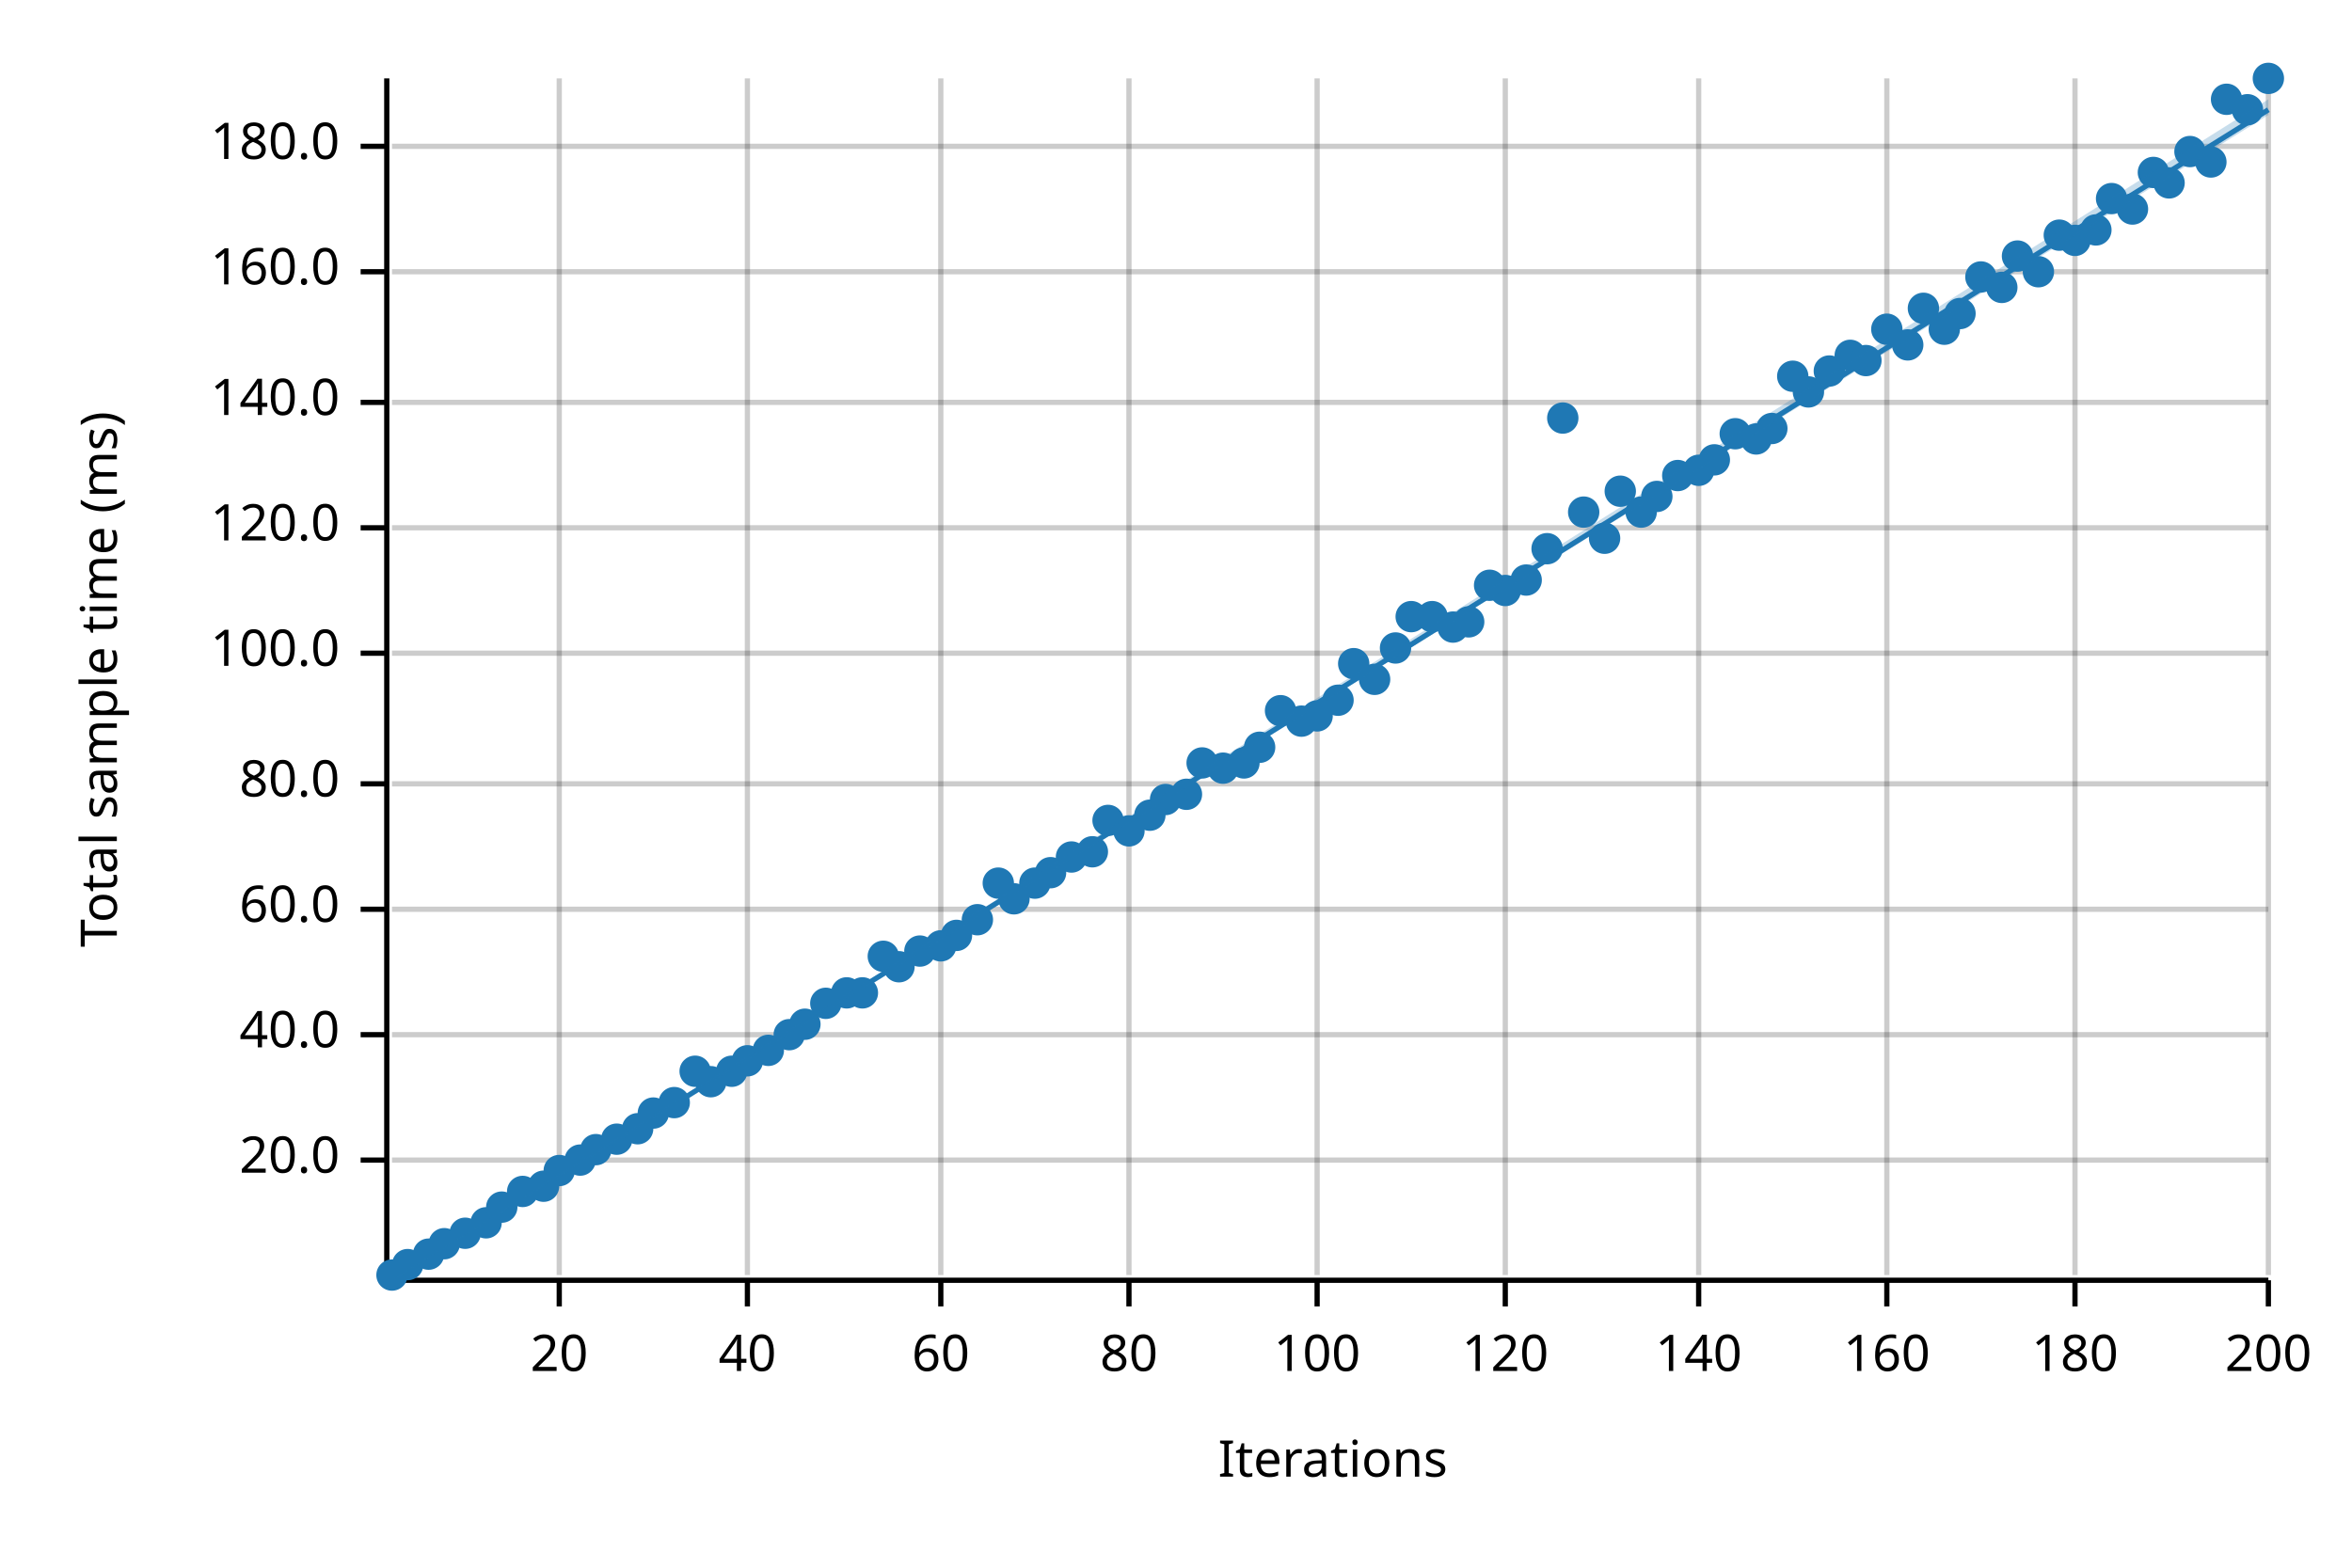
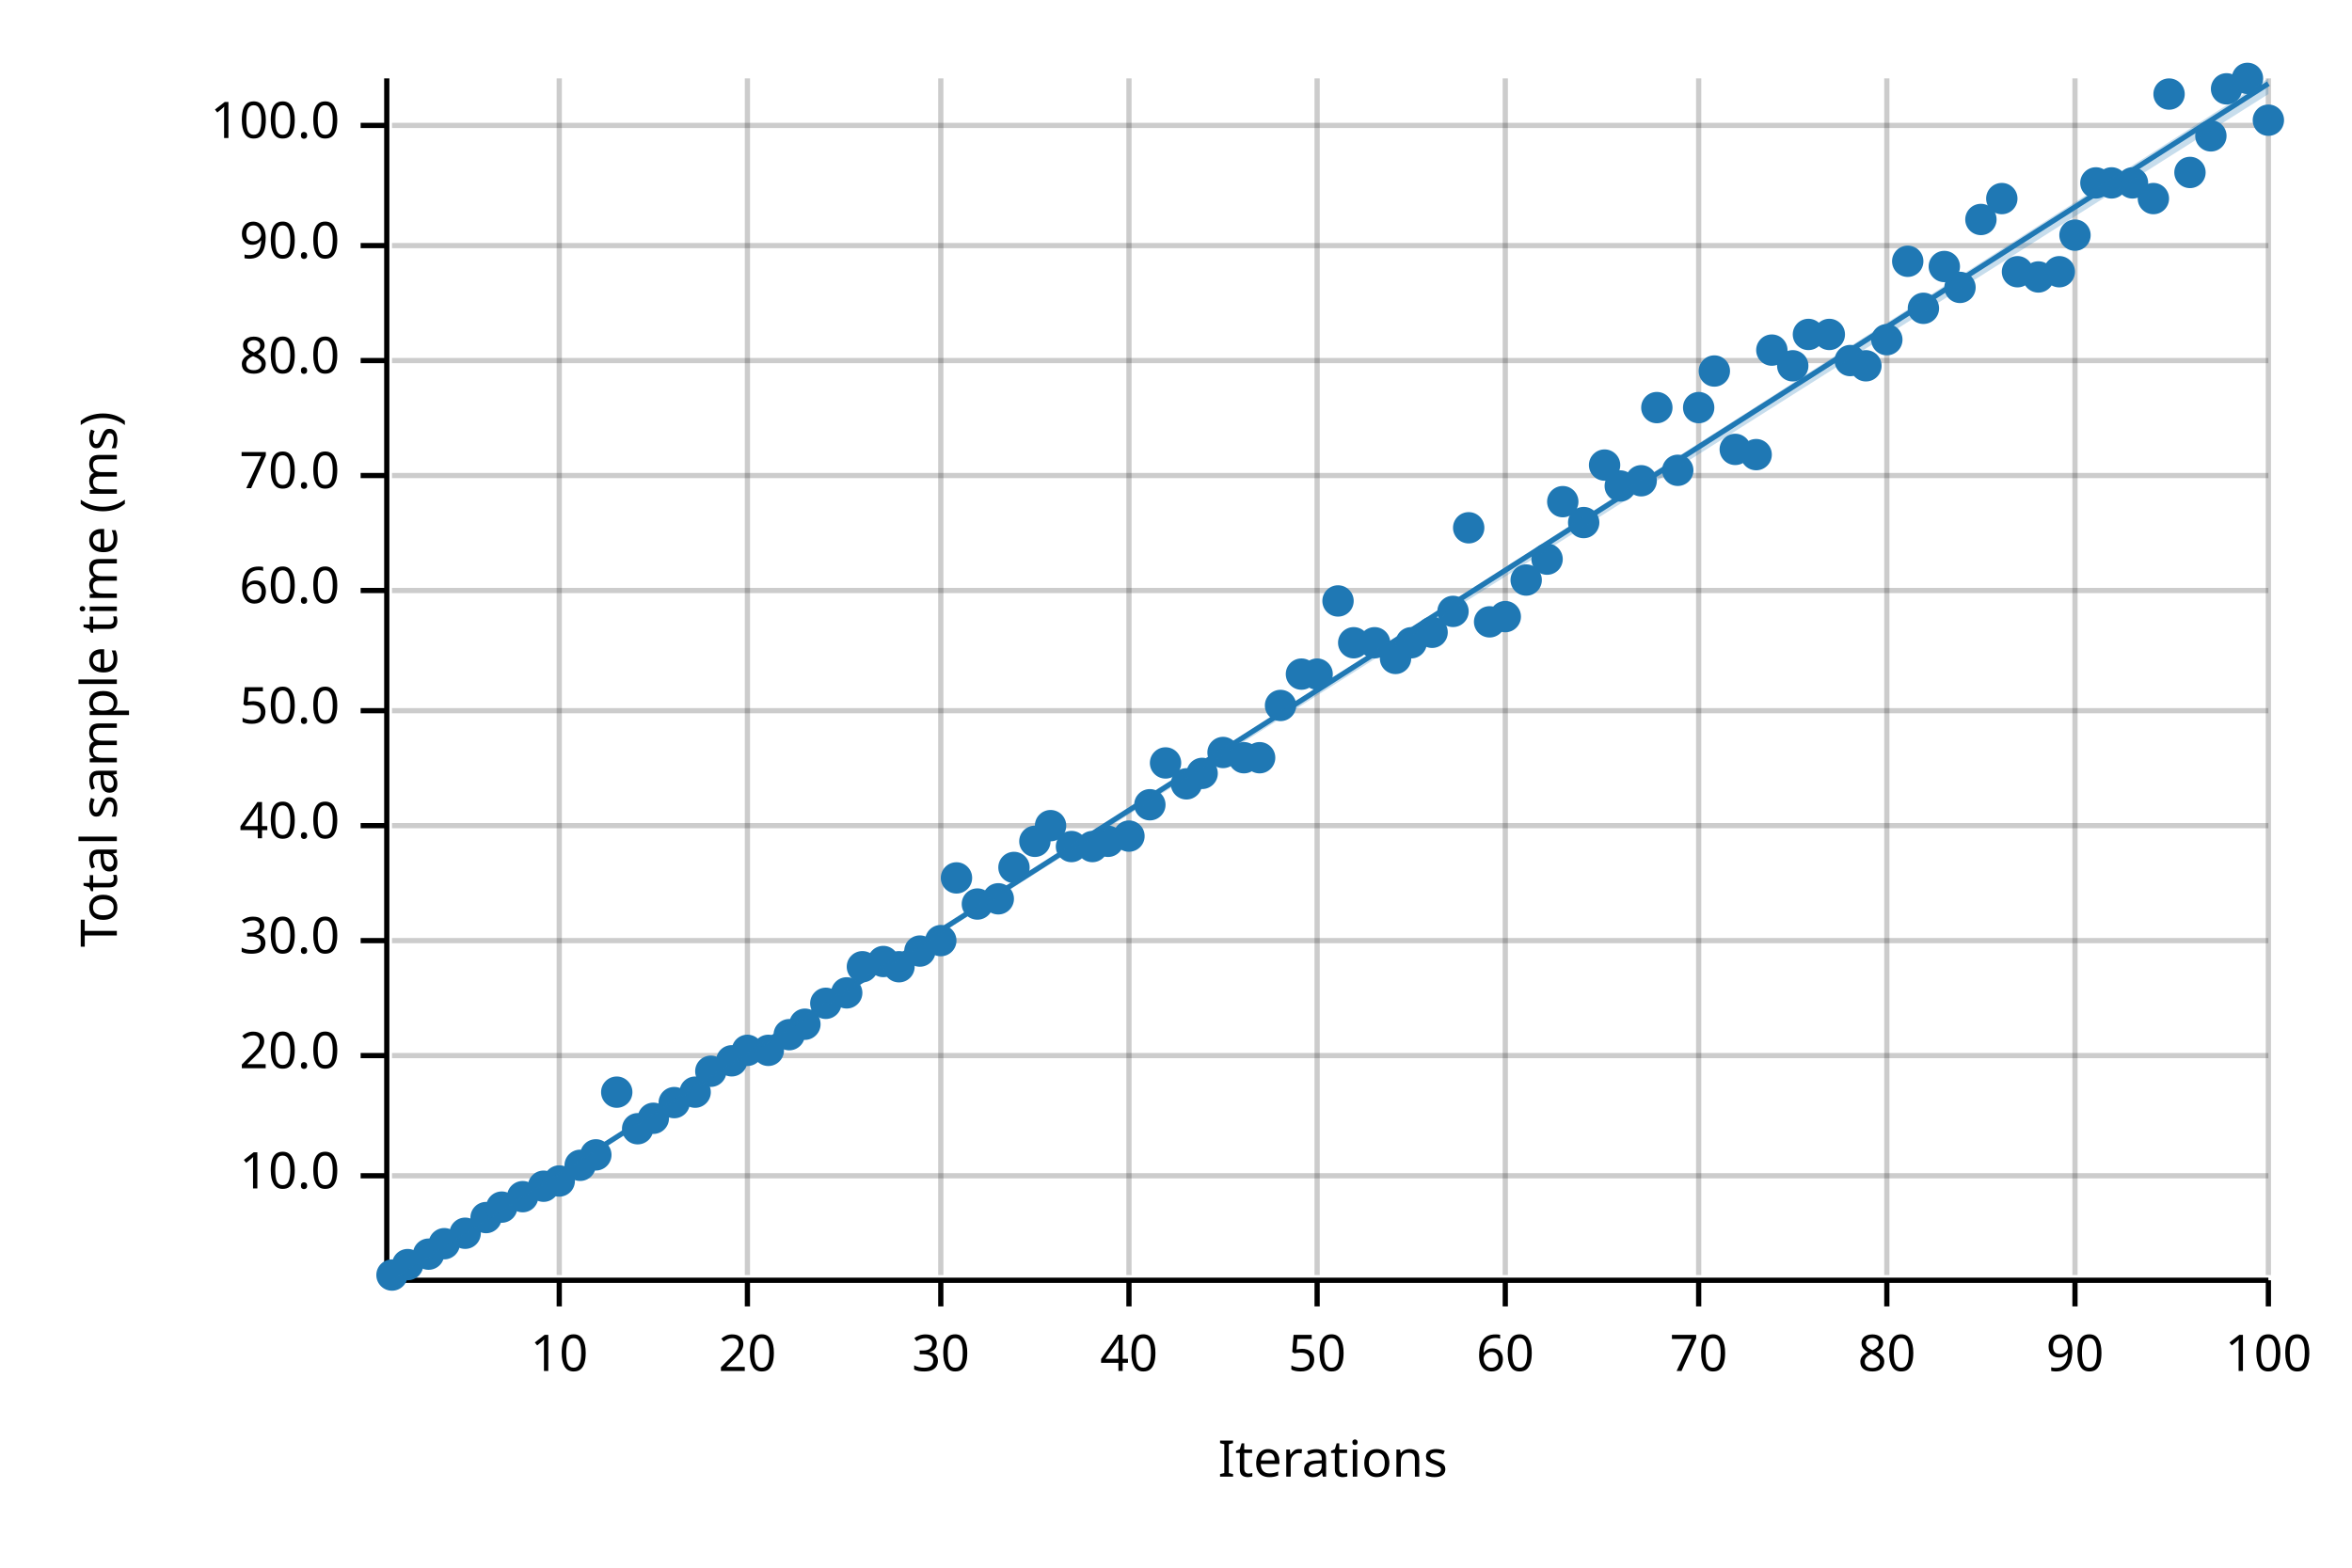
<svg xmlns="http://www.w3.org/2000/svg" width="450" height="300" viewBox="0 0 450 300">
  <text x="15" y="130" dy="0.76em" text-anchor="middle" font-family="sans-serif" font-size="9.677" opacity="1" fill="#000000" transform="rotate(270, 15, 130)">
Total sample time (ms)
</text>
  <text x="255" y="285" dy="-0.5ex" text-anchor="middle" font-family="sans-serif" font-size="9.677" opacity="1" fill="#000000">
Iterations
</text>
  <line opacity="0.2" stroke="#000000" stroke-width="1" x1="107" y1="244" x2="107" y2="15" />
  <line opacity="0.2" stroke="#000000" stroke-width="1" x1="143" y1="244" x2="143" y2="15" />
  <line opacity="0.2" stroke="#000000" stroke-width="1" x1="180" y1="244" x2="180" y2="15" />
  <line opacity="0.2" stroke="#000000" stroke-width="1" x1="216" y1="244" x2="216" y2="15" />
  <line opacity="0.2" stroke="#000000" stroke-width="1" x1="252" y1="244" x2="252" y2="15" />
  <line opacity="0.2" stroke="#000000" stroke-width="1" x1="288" y1="244" x2="288" y2="15" />
  <line opacity="0.2" stroke="#000000" stroke-width="1" x1="325" y1="244" x2="325" y2="15" />
  <line opacity="0.2" stroke="#000000" stroke-width="1" x1="361" y1="244" x2="361" y2="15" />
  <line opacity="0.2" stroke="#000000" stroke-width="1" x1="397" y1="244" x2="397" y2="15" />
  <line opacity="0.2" stroke="#000000" stroke-width="1" x1="434" y1="244" x2="434" y2="15" />
-   <line opacity="0.2" stroke="#000000" stroke-width="1" x1="75" y1="222" x2="434" y2="222" />
-   <line opacity="0.2" stroke="#000000" stroke-width="1" x1="75" y1="198" x2="434" y2="198" />
-   <line opacity="0.2" stroke="#000000" stroke-width="1" x1="75" y1="174" x2="434" y2="174" />
-   <line opacity="0.2" stroke="#000000" stroke-width="1" x1="75" y1="150" x2="434" y2="150" />
-   <line opacity="0.2" stroke="#000000" stroke-width="1" x1="75" y1="125" x2="434" y2="125" />
-   <line opacity="0.2" stroke="#000000" stroke-width="1" x1="75" y1="101" x2="434" y2="101" />
-   <line opacity="0.2" stroke="#000000" stroke-width="1" x1="75" y1="77" x2="434" y2="77" />
-   <line opacity="0.2" stroke="#000000" stroke-width="1" x1="75" y1="52" x2="434" y2="52" />
-   <line opacity="0.2" stroke="#000000" stroke-width="1" x1="75" y1="28" x2="434" y2="28" />
+   <line opacity="0.2" stroke="#000000" stroke-width="1" x1="75" y1="225" x2="434" y2="225" />
+   <line opacity="0.2" stroke="#000000" stroke-width="1" x1="75" y1="202" x2="434" y2="202" />
+   <line opacity="0.2" stroke="#000000" stroke-width="1" x1="75" y1="180" x2="434" y2="180" />
+   <line opacity="0.2" stroke="#000000" stroke-width="1" x1="75" y1="158" x2="434" y2="158" />
+   <line opacity="0.2" stroke="#000000" stroke-width="1" x1="75" y1="136" x2="434" y2="136" />
+   <line opacity="0.2" stroke="#000000" stroke-width="1" x1="75" y1="113" x2="434" y2="113" />
+   <line opacity="0.2" stroke="#000000" stroke-width="1" x1="75" y1="91" x2="434" y2="91" />
+   <line opacity="0.2" stroke="#000000" stroke-width="1" x1="75" y1="69" x2="434" y2="69" />
+   <line opacity="0.2" stroke="#000000" stroke-width="1" x1="75" y1="47" x2="434" y2="47" />
+   <line opacity="0.2" stroke="#000000" stroke-width="1" x1="75" y1="24" x2="434" y2="24" />
  <polyline fill="none" opacity="1" stroke="#000000" stroke-width="1" points="74,15 74,244 " />
-   <text x="65" y="222" dy="0.5ex" text-anchor="end" font-family="sans-serif" font-size="9.677" opacity="1" fill="#000000">
+   <text x="65" y="225" dy="0.5ex" text-anchor="end" font-family="sans-serif" font-size="9.677" opacity="1" fill="#000000">
+ 10.0
+ </text>
+   <polyline fill="none" opacity="1" stroke="#000000" stroke-width="1" points="69,225 74,225 " />
+   <text x="65" y="202" dy="0.5ex" text-anchor="end" font-family="sans-serif" font-size="9.677" opacity="1" fill="#000000">
20.0
</text>
-   <polyline fill="none" opacity="1" stroke="#000000" stroke-width="1" points="69,222 74,222 " />
-   <text x="65" y="198" dy="0.5ex" text-anchor="end" font-family="sans-serif" font-size="9.677" opacity="1" fill="#000000">
+   <polyline fill="none" opacity="1" stroke="#000000" stroke-width="1" points="69,202 74,202 " />
+   <text x="65" y="180" dy="0.5ex" text-anchor="end" font-family="sans-serif" font-size="9.677" opacity="1" fill="#000000">
+ 30.0
+ </text>
+   <polyline fill="none" opacity="1" stroke="#000000" stroke-width="1" points="69,180 74,180 " />
+   <text x="65" y="158" dy="0.5ex" text-anchor="end" font-family="sans-serif" font-size="9.677" opacity="1" fill="#000000">
40.0
</text>
-   <polyline fill="none" opacity="1" stroke="#000000" stroke-width="1" points="69,198 74,198 " />
-   <text x="65" y="174" dy="0.5ex" text-anchor="end" font-family="sans-serif" font-size="9.677" opacity="1" fill="#000000">
+   <polyline fill="none" opacity="1" stroke="#000000" stroke-width="1" points="69,158 74,158 " />
+   <text x="65" y="136" dy="0.5ex" text-anchor="end" font-family="sans-serif" font-size="9.677" opacity="1" fill="#000000">
+ 50.0
+ </text>
+   <polyline fill="none" opacity="1" stroke="#000000" stroke-width="1" points="69,136 74,136 " />
+   <text x="65" y="113" dy="0.5ex" text-anchor="end" font-family="sans-serif" font-size="9.677" opacity="1" fill="#000000">
60.0
</text>
-   <polyline fill="none" opacity="1" stroke="#000000" stroke-width="1" points="69,174 74,174 " />
-   <text x="65" y="150" dy="0.5ex" text-anchor="end" font-family="sans-serif" font-size="9.677" opacity="1" fill="#000000">
+   <polyline fill="none" opacity="1" stroke="#000000" stroke-width="1" points="69,113 74,113 " />
+   <text x="65" y="91" dy="0.5ex" text-anchor="end" font-family="sans-serif" font-size="9.677" opacity="1" fill="#000000">
+ 70.0
+ </text>
+   <polyline fill="none" opacity="1" stroke="#000000" stroke-width="1" points="69,91 74,91 " />
+   <text x="65" y="69" dy="0.5ex" text-anchor="end" font-family="sans-serif" font-size="9.677" opacity="1" fill="#000000">
80.0
</text>
-   <polyline fill="none" opacity="1" stroke="#000000" stroke-width="1" points="69,150 74,150 " />
-   <text x="65" y="125" dy="0.5ex" text-anchor="end" font-family="sans-serif" font-size="9.677" opacity="1" fill="#000000">
+   <polyline fill="none" opacity="1" stroke="#000000" stroke-width="1" points="69,69 74,69 " />
+   <text x="65" y="47" dy="0.5ex" text-anchor="end" font-family="sans-serif" font-size="9.677" opacity="1" fill="#000000">
+ 90.0
+ </text>
+   <polyline fill="none" opacity="1" stroke="#000000" stroke-width="1" points="69,47 74,47 " />
+   <text x="65" y="24" dy="0.5ex" text-anchor="end" font-family="sans-serif" font-size="9.677" opacity="1" fill="#000000">
100.0
</text>
-   <polyline fill="none" opacity="1" stroke="#000000" stroke-width="1" points="69,125 74,125 " />
-   <text x="65" y="101" dy="0.5ex" text-anchor="end" font-family="sans-serif" font-size="9.677" opacity="1" fill="#000000">
- 120.0
- </text>
-   <polyline fill="none" opacity="1" stroke="#000000" stroke-width="1" points="69,101 74,101 " />
-   <text x="65" y="77" dy="0.5ex" text-anchor="end" font-family="sans-serif" font-size="9.677" opacity="1" fill="#000000">
- 140.0
- </text>
-   <polyline fill="none" opacity="1" stroke="#000000" stroke-width="1" points="69,77 74,77 " />
-   <text x="65" y="52" dy="0.5ex" text-anchor="end" font-family="sans-serif" font-size="9.677" opacity="1" fill="#000000">
- 160.0
- </text>
-   <polyline fill="none" opacity="1" stroke="#000000" stroke-width="1" points="69,52 74,52 " />
-   <text x="65" y="28" dy="0.5ex" text-anchor="end" font-family="sans-serif" font-size="9.677" opacity="1" fill="#000000">
- 180.0
- </text>
-   <polyline fill="none" opacity="1" stroke="#000000" stroke-width="1" points="69,28 74,28 " />
+   <polyline fill="none" opacity="1" stroke="#000000" stroke-width="1" points="69,24 74,24 " />
  <polyline fill="none" opacity="1" stroke="#000000" stroke-width="1" points="75,245 434,245 " />
  <text x="107" y="255" dy="0.76em" text-anchor="middle" font-family="sans-serif" font-size="9.677" opacity="1" fill="#000000">
- 20
+ 10
</text>
  <polyline fill="none" opacity="1" stroke="#000000" stroke-width="1" points="107,245 107,250 " />
  <text x="143" y="255" dy="0.76em" text-anchor="middle" font-family="sans-serif" font-size="9.677" opacity="1" fill="#000000">
- 40
+ 20
</text>
  <polyline fill="none" opacity="1" stroke="#000000" stroke-width="1" points="143,245 143,250 " />
  <text x="180" y="255" dy="0.76em" text-anchor="middle" font-family="sans-serif" font-size="9.677" opacity="1" fill="#000000">
- 60
+ 30
</text>
  <polyline fill="none" opacity="1" stroke="#000000" stroke-width="1" points="180,245 180,250 " />
  <text x="216" y="255" dy="0.76em" text-anchor="middle" font-family="sans-serif" font-size="9.677" opacity="1" fill="#000000">
- 80
+ 40
</text>
  <polyline fill="none" opacity="1" stroke="#000000" stroke-width="1" points="216,245 216,250 " />
  <text x="252" y="255" dy="0.76em" text-anchor="middle" font-family="sans-serif" font-size="9.677" opacity="1" fill="#000000">
- 100
+ 50
</text>
  <polyline fill="none" opacity="1" stroke="#000000" stroke-width="1" points="252,245 252,250 " />
  <text x="288" y="255" dy="0.76em" text-anchor="middle" font-family="sans-serif" font-size="9.677" opacity="1" fill="#000000">
- 120
+ 60
</text>
  <polyline fill="none" opacity="1" stroke="#000000" stroke-width="1" points="288,245 288,250 " />
  <text x="325" y="255" dy="0.76em" text-anchor="middle" font-family="sans-serif" font-size="9.677" opacity="1" fill="#000000">
- 140
+ 70
</text>
  <polyline fill="none" opacity="1" stroke="#000000" stroke-width="1" points="325,245 325,250 " />
  <text x="361" y="255" dy="0.76em" text-anchor="middle" font-family="sans-serif" font-size="9.677" opacity="1" fill="#000000">
- 160
+ 80
</text>
  <polyline fill="none" opacity="1" stroke="#000000" stroke-width="1" points="361,245 361,250 " />
  <text x="397" y="255" dy="0.76em" text-anchor="middle" font-family="sans-serif" font-size="9.677" opacity="1" fill="#000000">
- 180
+ 90
</text>
  <polyline fill="none" opacity="1" stroke="#000000" stroke-width="1" points="397,245 397,250 " />
  <text x="434" y="255" dy="0.76em" text-anchor="middle" font-family="sans-serif" font-size="9.677" opacity="1" fill="#000000">
- 200
+ 100
</text>
  <polyline fill="none" opacity="1" stroke="#000000" stroke-width="1" points="434,245 434,250 " />
  <circle cx="75" cy="244" r="3" opacity="1" fill="#1F78B4" stroke="none" stroke-width="1" />
  <circle cx="78" cy="242" r="3" opacity="1" fill="#1F78B4" stroke="none" stroke-width="1" />
  <circle cx="82" cy="240" r="3" opacity="1" fill="#1F78B4" stroke="none" stroke-width="1" />
  <circle cx="85" cy="238" r="3" opacity="1" fill="#1F78B4" stroke="none" stroke-width="1" />
  <circle cx="89" cy="236" r="3" opacity="1" fill="#1F78B4" stroke="none" stroke-width="1" />
-   <circle cx="93" cy="234" r="3" opacity="1" fill="#1F78B4" stroke="none" stroke-width="1" />
+   <circle cx="93" cy="233" r="3" opacity="1" fill="#1F78B4" stroke="none" stroke-width="1" />
  <circle cx="96" cy="231" r="3" opacity="1" fill="#1F78B4" stroke="none" stroke-width="1" />
-   <circle cx="100" cy="228" r="3" opacity="1" fill="#1F78B4" stroke="none" stroke-width="1" />
+   <circle cx="100" cy="229" r="3" opacity="1" fill="#1F78B4" stroke="none" stroke-width="1" />
  <circle cx="104" cy="227" r="3" opacity="1" fill="#1F78B4" stroke="none" stroke-width="1" />
-   <circle cx="107" cy="224" r="3" opacity="1" fill="#1F78B4" stroke="none" stroke-width="1" />
-   <circle cx="111" cy="222" r="3" opacity="1" fill="#1F78B4" stroke="none" stroke-width="1" />
-   <circle cx="114" cy="220" r="3" opacity="1" fill="#1F78B4" stroke="none" stroke-width="1" />
-   <circle cx="118" cy="218" r="3" opacity="1" fill="#1F78B4" stroke="none" stroke-width="1" />
+   <circle cx="107" cy="226" r="3" opacity="1" fill="#1F78B4" stroke="none" stroke-width="1" />
+   <circle cx="111" cy="223" r="3" opacity="1" fill="#1F78B4" stroke="none" stroke-width="1" />
+   <circle cx="114" cy="221" r="3" opacity="1" fill="#1F78B4" stroke="none" stroke-width="1" />
+   <circle cx="118" cy="209" r="3" opacity="1" fill="#1F78B4" stroke="none" stroke-width="1" />
  <circle cx="122" cy="216" r="3" opacity="1" fill="#1F78B4" stroke="none" stroke-width="1" />
-   <circle cx="125" cy="213" r="3" opacity="1" fill="#1F78B4" stroke="none" stroke-width="1" />
+   <circle cx="125" cy="214" r="3" opacity="1" fill="#1F78B4" stroke="none" stroke-width="1" />
  <circle cx="129" cy="211" r="3" opacity="1" fill="#1F78B4" stroke="none" stroke-width="1" />
-   <circle cx="133" cy="205" r="3" opacity="1" fill="#1F78B4" stroke="none" stroke-width="1" />
-   <circle cx="136" cy="207" r="3" opacity="1" fill="#1F78B4" stroke="none" stroke-width="1" />
-   <circle cx="140" cy="205" r="3" opacity="1" fill="#1F78B4" stroke="none" stroke-width="1" />
-   <circle cx="143" cy="203" r="3" opacity="1" fill="#1F78B4" stroke="none" stroke-width="1" />
+   <circle cx="133" cy="209" r="3" opacity="1" fill="#1F78B4" stroke="none" stroke-width="1" />
+   <circle cx="136" cy="205" r="3" opacity="1" fill="#1F78B4" stroke="none" stroke-width="1" />
+   <circle cx="140" cy="203" r="3" opacity="1" fill="#1F78B4" stroke="none" stroke-width="1" />
+   <circle cx="143" cy="201" r="3" opacity="1" fill="#1F78B4" stroke="none" stroke-width="1" />
  <circle cx="147" cy="201" r="3" opacity="1" fill="#1F78B4" stroke="none" stroke-width="1" />
  <circle cx="151" cy="198" r="3" opacity="1" fill="#1F78B4" stroke="none" stroke-width="1" />
  <circle cx="154" cy="196" r="3" opacity="1" fill="#1F78B4" stroke="none" stroke-width="1" />
  <circle cx="158" cy="192" r="3" opacity="1" fill="#1F78B4" stroke="none" stroke-width="1" />
  <circle cx="162" cy="190" r="3" opacity="1" fill="#1F78B4" stroke="none" stroke-width="1" />
-   <circle cx="165" cy="190" r="3" opacity="1" fill="#1F78B4" stroke="none" stroke-width="1" />
-   <circle cx="169" cy="183" r="3" opacity="1" fill="#1F78B4" stroke="none" stroke-width="1" />
+   <circle cx="165" cy="185" r="3" opacity="1" fill="#1F78B4" stroke="none" stroke-width="1" />
+   <circle cx="169" cy="184" r="3" opacity="1" fill="#1F78B4" stroke="none" stroke-width="1" />
  <circle cx="172" cy="185" r="3" opacity="1" fill="#1F78B4" stroke="none" stroke-width="1" />
  <circle cx="176" cy="182" r="3" opacity="1" fill="#1F78B4" stroke="none" stroke-width="1" />
-   <circle cx="180" cy="181" r="3" opacity="1" fill="#1F78B4" stroke="none" stroke-width="1" />
-   <circle cx="183" cy="179" r="3" opacity="1" fill="#1F78B4" stroke="none" stroke-width="1" />
-   <circle cx="187" cy="176" r="3" opacity="1" fill="#1F78B4" stroke="none" stroke-width="1" />
-   <circle cx="191" cy="169" r="3" opacity="1" fill="#1F78B4" stroke="none" stroke-width="1" />
-   <circle cx="194" cy="172" r="3" opacity="1" fill="#1F78B4" stroke="none" stroke-width="1" />
-   <circle cx="198" cy="169" r="3" opacity="1" fill="#1F78B4" stroke="none" stroke-width="1" />
-   <circle cx="201" cy="167" r="3" opacity="1" fill="#1F78B4" stroke="none" stroke-width="1" />
-   <circle cx="205" cy="164" r="3" opacity="1" fill="#1F78B4" stroke="none" stroke-width="1" />
-   <circle cx="209" cy="163" r="3" opacity="1" fill="#1F78B4" stroke="none" stroke-width="1" />
-   <circle cx="212" cy="157" r="3" opacity="1" fill="#1F78B4" stroke="none" stroke-width="1" />
-   <circle cx="216" cy="159" r="3" opacity="1" fill="#1F78B4" stroke="none" stroke-width="1" />
-   <circle cx="220" cy="156" r="3" opacity="1" fill="#1F78B4" stroke="none" stroke-width="1" />
-   <circle cx="223" cy="153" r="3" opacity="1" fill="#1F78B4" stroke="none" stroke-width="1" />
-   <circle cx="227" cy="152" r="3" opacity="1" fill="#1F78B4" stroke="none" stroke-width="1" />
-   <circle cx="230" cy="146" r="3" opacity="1" fill="#1F78B4" stroke="none" stroke-width="1" />
-   <circle cx="234" cy="147" r="3" opacity="1" fill="#1F78B4" stroke="none" stroke-width="1" />
-   <circle cx="238" cy="146" r="3" opacity="1" fill="#1F78B4" stroke="none" stroke-width="1" />
-   <circle cx="241" cy="143" r="3" opacity="1" fill="#1F78B4" stroke="none" stroke-width="1" />
-   <circle cx="245" cy="136" r="3" opacity="1" fill="#1F78B4" stroke="none" stroke-width="1" />
-   <circle cx="249" cy="138" r="3" opacity="1" fill="#1F78B4" stroke="none" stroke-width="1" />
-   <circle cx="252" cy="137" r="3" opacity="1" fill="#1F78B4" stroke="none" stroke-width="1" />
-   <circle cx="256" cy="134" r="3" opacity="1" fill="#1F78B4" stroke="none" stroke-width="1" />
-   <circle cx="259" cy="127" r="3" opacity="1" fill="#1F78B4" stroke="none" stroke-width="1" />
-   <circle cx="263" cy="130" r="3" opacity="1" fill="#1F78B4" stroke="none" stroke-width="1" />
-   <circle cx="267" cy="124" r="3" opacity="1" fill="#1F78B4" stroke="none" stroke-width="1" />
-   <circle cx="270" cy="118" r="3" opacity="1" fill="#1F78B4" stroke="none" stroke-width="1" />
-   <circle cx="274" cy="118" r="3" opacity="1" fill="#1F78B4" stroke="none" stroke-width="1" />
-   <circle cx="278" cy="120" r="3" opacity="1" fill="#1F78B4" stroke="none" stroke-width="1" />
-   <circle cx="281" cy="119" r="3" opacity="1" fill="#1F78B4" stroke="none" stroke-width="1" />
-   <circle cx="285" cy="112" r="3" opacity="1" fill="#1F78B4" stroke="none" stroke-width="1" />
-   <circle cx="288" cy="113" r="3" opacity="1" fill="#1F78B4" stroke="none" stroke-width="1" />
+   <circle cx="180" cy="180" r="3" opacity="1" fill="#1F78B4" stroke="none" stroke-width="1" />
+   <circle cx="183" cy="168" r="3" opacity="1" fill="#1F78B4" stroke="none" stroke-width="1" />
+   <circle cx="187" cy="173" r="3" opacity="1" fill="#1F78B4" stroke="none" stroke-width="1" />
+   <circle cx="191" cy="172" r="3" opacity="1" fill="#1F78B4" stroke="none" stroke-width="1" />
+   <circle cx="194" cy="166" r="3" opacity="1" fill="#1F78B4" stroke="none" stroke-width="1" />
+   <circle cx="198" cy="161" r="3" opacity="1" fill="#1F78B4" stroke="none" stroke-width="1" />
+   <circle cx="201" cy="158" r="3" opacity="1" fill="#1F78B4" stroke="none" stroke-width="1" />
+   <circle cx="205" cy="162" r="3" opacity="1" fill="#1F78B4" stroke="none" stroke-width="1" />
+   <circle cx="209" cy="162" r="3" opacity="1" fill="#1F78B4" stroke="none" stroke-width="1" />
+   <circle cx="212" cy="161" r="3" opacity="1" fill="#1F78B4" stroke="none" stroke-width="1" />
+   <circle cx="216" cy="160" r="3" opacity="1" fill="#1F78B4" stroke="none" stroke-width="1" />
+   <circle cx="220" cy="154" r="3" opacity="1" fill="#1F78B4" stroke="none" stroke-width="1" />
+   <circle cx="223" cy="146" r="3" opacity="1" fill="#1F78B4" stroke="none" stroke-width="1" />
+   <circle cx="227" cy="150" r="3" opacity="1" fill="#1F78B4" stroke="none" stroke-width="1" />
+   <circle cx="230" cy="148" r="3" opacity="1" fill="#1F78B4" stroke="none" stroke-width="1" />
+   <circle cx="234" cy="144" r="3" opacity="1" fill="#1F78B4" stroke="none" stroke-width="1" />
+   <circle cx="238" cy="145" r="3" opacity="1" fill="#1F78B4" stroke="none" stroke-width="1" />
+   <circle cx="241" cy="145" r="3" opacity="1" fill="#1F78B4" stroke="none" stroke-width="1" />
+   <circle cx="245" cy="135" r="3" opacity="1" fill="#1F78B4" stroke="none" stroke-width="1" />
+   <circle cx="249" cy="129" r="3" opacity="1" fill="#1F78B4" stroke="none" stroke-width="1" />
+   <circle cx="252" cy="129" r="3" opacity="1" fill="#1F78B4" stroke="none" stroke-width="1" />
+   <circle cx="256" cy="115" r="3" opacity="1" fill="#1F78B4" stroke="none" stroke-width="1" />
+   <circle cx="259" cy="123" r="3" opacity="1" fill="#1F78B4" stroke="none" stroke-width="1" />
+   <circle cx="263" cy="123" r="3" opacity="1" fill="#1F78B4" stroke="none" stroke-width="1" />
+   <circle cx="267" cy="126" r="3" opacity="1" fill="#1F78B4" stroke="none" stroke-width="1" />
+   <circle cx="270" cy="123" r="3" opacity="1" fill="#1F78B4" stroke="none" stroke-width="1" />
+   <circle cx="274" cy="121" r="3" opacity="1" fill="#1F78B4" stroke="none" stroke-width="1" />
+   <circle cx="278" cy="117" r="3" opacity="1" fill="#1F78B4" stroke="none" stroke-width="1" />
+   <circle cx="281" cy="101" r="3" opacity="1" fill="#1F78B4" stroke="none" stroke-width="1" />
+   <circle cx="285" cy="119" r="3" opacity="1" fill="#1F78B4" stroke="none" stroke-width="1" />
+   <circle cx="288" cy="118" r="3" opacity="1" fill="#1F78B4" stroke="none" stroke-width="1" />
  <circle cx="292" cy="111" r="3" opacity="1" fill="#1F78B4" stroke="none" stroke-width="1" />
-   <circle cx="296" cy="105" r="3" opacity="1" fill="#1F78B4" stroke="none" stroke-width="1" />
-   <circle cx="299" cy="80" r="3" opacity="1" fill="#1F78B4" stroke="none" stroke-width="1" />
-   <circle cx="303" cy="98" r="3" opacity="1" fill="#1F78B4" stroke="none" stroke-width="1" />
-   <circle cx="307" cy="103" r="3" opacity="1" fill="#1F78B4" stroke="none" stroke-width="1" />
-   <circle cx="310" cy="94" r="3" opacity="1" fill="#1F78B4" stroke="none" stroke-width="1" />
-   <circle cx="314" cy="98" r="3" opacity="1" fill="#1F78B4" stroke="none" stroke-width="1" />
-   <circle cx="317" cy="95" r="3" opacity="1" fill="#1F78B4" stroke="none" stroke-width="1" />
-   <circle cx="321" cy="91" r="3" opacity="1" fill="#1F78B4" stroke="none" stroke-width="1" />
-   <circle cx="325" cy="90" r="3" opacity="1" fill="#1F78B4" stroke="none" stroke-width="1" />
-   <circle cx="328" cy="88" r="3" opacity="1" fill="#1F78B4" stroke="none" stroke-width="1" />
-   <circle cx="332" cy="83" r="3" opacity="1" fill="#1F78B4" stroke="none" stroke-width="1" />
-   <circle cx="336" cy="84" r="3" opacity="1" fill="#1F78B4" stroke="none" stroke-width="1" />
-   <circle cx="339" cy="82" r="3" opacity="1" fill="#1F78B4" stroke="none" stroke-width="1" />
-   <circle cx="343" cy="72" r="3" opacity="1" fill="#1F78B4" stroke="none" stroke-width="1" />
-   <circle cx="346" cy="75" r="3" opacity="1" fill="#1F78B4" stroke="none" stroke-width="1" />
-   <circle cx="350" cy="71" r="3" opacity="1" fill="#1F78B4" stroke="none" stroke-width="1" />
-   <circle cx="354" cy="68" r="3" opacity="1" fill="#1F78B4" stroke="none" stroke-width="1" />
-   <circle cx="357" cy="69" r="3" opacity="1" fill="#1F78B4" stroke="none" stroke-width="1" />
-   <circle cx="361" cy="63" r="3" opacity="1" fill="#1F78B4" stroke="none" stroke-width="1" />
-   <circle cx="365" cy="66" r="3" opacity="1" fill="#1F78B4" stroke="none" stroke-width="1" />
+   <circle cx="296" cy="107" r="3" opacity="1" fill="#1F78B4" stroke="none" stroke-width="1" />
+   <circle cx="299" cy="96" r="3" opacity="1" fill="#1F78B4" stroke="none" stroke-width="1" />
+   <circle cx="303" cy="100" r="3" opacity="1" fill="#1F78B4" stroke="none" stroke-width="1" />
+   <circle cx="307" cy="89" r="3" opacity="1" fill="#1F78B4" stroke="none" stroke-width="1" />
+   <circle cx="310" cy="93" r="3" opacity="1" fill="#1F78B4" stroke="none" stroke-width="1" />
+   <circle cx="314" cy="92" r="3" opacity="1" fill="#1F78B4" stroke="none" stroke-width="1" />
+   <circle cx="317" cy="78" r="3" opacity="1" fill="#1F78B4" stroke="none" stroke-width="1" />
+   <circle cx="321" cy="90" r="3" opacity="1" fill="#1F78B4" stroke="none" stroke-width="1" />
+   <circle cx="325" cy="78" r="3" opacity="1" fill="#1F78B4" stroke="none" stroke-width="1" />
+   <circle cx="328" cy="71" r="3" opacity="1" fill="#1F78B4" stroke="none" stroke-width="1" />
+   <circle cx="332" cy="86" r="3" opacity="1" fill="#1F78B4" stroke="none" stroke-width="1" />
+   <circle cx="336" cy="87" r="3" opacity="1" fill="#1F78B4" stroke="none" stroke-width="1" />
+   <circle cx="339" cy="67" r="3" opacity="1" fill="#1F78B4" stroke="none" stroke-width="1" />
+   <circle cx="343" cy="70" r="3" opacity="1" fill="#1F78B4" stroke="none" stroke-width="1" />
+   <circle cx="346" cy="64" r="3" opacity="1" fill="#1F78B4" stroke="none" stroke-width="1" />
+   <circle cx="350" cy="64" r="3" opacity="1" fill="#1F78B4" stroke="none" stroke-width="1" />
+   <circle cx="354" cy="69" r="3" opacity="1" fill="#1F78B4" stroke="none" stroke-width="1" />
+   <circle cx="357" cy="70" r="3" opacity="1" fill="#1F78B4" stroke="none" stroke-width="1" />
+   <circle cx="361" cy="65" r="3" opacity="1" fill="#1F78B4" stroke="none" stroke-width="1" />
+   <circle cx="365" cy="50" r="3" opacity="1" fill="#1F78B4" stroke="none" stroke-width="1" />
  <circle cx="368" cy="59" r="3" opacity="1" fill="#1F78B4" stroke="none" stroke-width="1" />
-   <circle cx="372" cy="63" r="3" opacity="1" fill="#1F78B4" stroke="none" stroke-width="1" />
-   <circle cx="375" cy="60" r="3" opacity="1" fill="#1F78B4" stroke="none" stroke-width="1" />
-   <circle cx="379" cy="53" r="3" opacity="1" fill="#1F78B4" stroke="none" stroke-width="1" />
-   <circle cx="383" cy="55" r="3" opacity="1" fill="#1F78B4" stroke="none" stroke-width="1" />
-   <circle cx="386" cy="49" r="3" opacity="1" fill="#1F78B4" stroke="none" stroke-width="1" />
-   <circle cx="390" cy="52" r="3" opacity="1" fill="#1F78B4" stroke="none" stroke-width="1" />
-   <circle cx="394" cy="45" r="3" opacity="1" fill="#1F78B4" stroke="none" stroke-width="1" />
-   <circle cx="397" cy="46" r="3" opacity="1" fill="#1F78B4" stroke="none" stroke-width="1" />
-   <circle cx="401" cy="44" r="3" opacity="1" fill="#1F78B4" stroke="none" stroke-width="1" />
-   <circle cx="404" cy="38" r="3" opacity="1" fill="#1F78B4" stroke="none" stroke-width="1" />
-   <circle cx="408" cy="40" r="3" opacity="1" fill="#1F78B4" stroke="none" stroke-width="1" />
-   <circle cx="412" cy="33" r="3" opacity="1" fill="#1F78B4" stroke="none" stroke-width="1" />
-   <circle cx="415" cy="35" r="3" opacity="1" fill="#1F78B4" stroke="none" stroke-width="1" />
-   <circle cx="419" cy="29" r="3" opacity="1" fill="#1F78B4" stroke="none" stroke-width="1" />
-   <circle cx="423" cy="31" r="3" opacity="1" fill="#1F78B4" stroke="none" stroke-width="1" />
-   <circle cx="426" cy="19" r="3" opacity="1" fill="#1F78B4" stroke="none" stroke-width="1" />
-   <circle cx="430" cy="21" r="3" opacity="1" fill="#1F78B4" stroke="none" stroke-width="1" />
-   <circle cx="434" cy="15" r="3" opacity="1" fill="#1F78B4" stroke="none" stroke-width="1" />
-   <polyline fill="none" opacity="1" stroke="#1F78B4" stroke-width="1" points="75,245 434,21 " />
-   <polygon opacity="0.25" fill="#1F78B4" points="75,245 434,22 434,19 " />
+   <circle cx="372" cy="51" r="3" opacity="1" fill="#1F78B4" stroke="none" stroke-width="1" />
+   <circle cx="375" cy="55" r="3" opacity="1" fill="#1F78B4" stroke="none" stroke-width="1" />
+   <circle cx="379" cy="42" r="3" opacity="1" fill="#1F78B4" stroke="none" stroke-width="1" />
+   <circle cx="383" cy="38" r="3" opacity="1" fill="#1F78B4" stroke="none" stroke-width="1" />
+   <circle cx="386" cy="52" r="3" opacity="1" fill="#1F78B4" stroke="none" stroke-width="1" />
+   <circle cx="390" cy="53" r="3" opacity="1" fill="#1F78B4" stroke="none" stroke-width="1" />
+   <circle cx="394" cy="52" r="3" opacity="1" fill="#1F78B4" stroke="none" stroke-width="1" />
+   <circle cx="397" cy="45" r="3" opacity="1" fill="#1F78B4" stroke="none" stroke-width="1" />
+   <circle cx="401" cy="35" r="3" opacity="1" fill="#1F78B4" stroke="none" stroke-width="1" />
+   <circle cx="404" cy="35" r="3" opacity="1" fill="#1F78B4" stroke="none" stroke-width="1" />
+   <circle cx="408" cy="35" r="3" opacity="1" fill="#1F78B4" stroke="none" stroke-width="1" />
+   <circle cx="412" cy="38" r="3" opacity="1" fill="#1F78B4" stroke="none" stroke-width="1" />
+   <circle cx="415" cy="18" r="3" opacity="1" fill="#1F78B4" stroke="none" stroke-width="1" />
+   <circle cx="419" cy="33" r="3" opacity="1" fill="#1F78B4" stroke="none" stroke-width="1" />
+   <circle cx="423" cy="26" r="3" opacity="1" fill="#1F78B4" stroke="none" stroke-width="1" />
+   <circle cx="426" cy="17" r="3" opacity="1" fill="#1F78B4" stroke="none" stroke-width="1" />
+   <circle cx="430" cy="15" r="3" opacity="1" fill="#1F78B4" stroke="none" stroke-width="1" />
+   <circle cx="434" cy="23" r="3" opacity="1" fill="#1F78B4" stroke="none" stroke-width="1" />
+   <polyline fill="none" opacity="1" stroke="#1F78B4" stroke-width="1" points="75,245 434,16 " />
+   <polygon opacity="0.25" fill="#1F78B4" points="75,245 434,18 434,15 " />
</svg>
